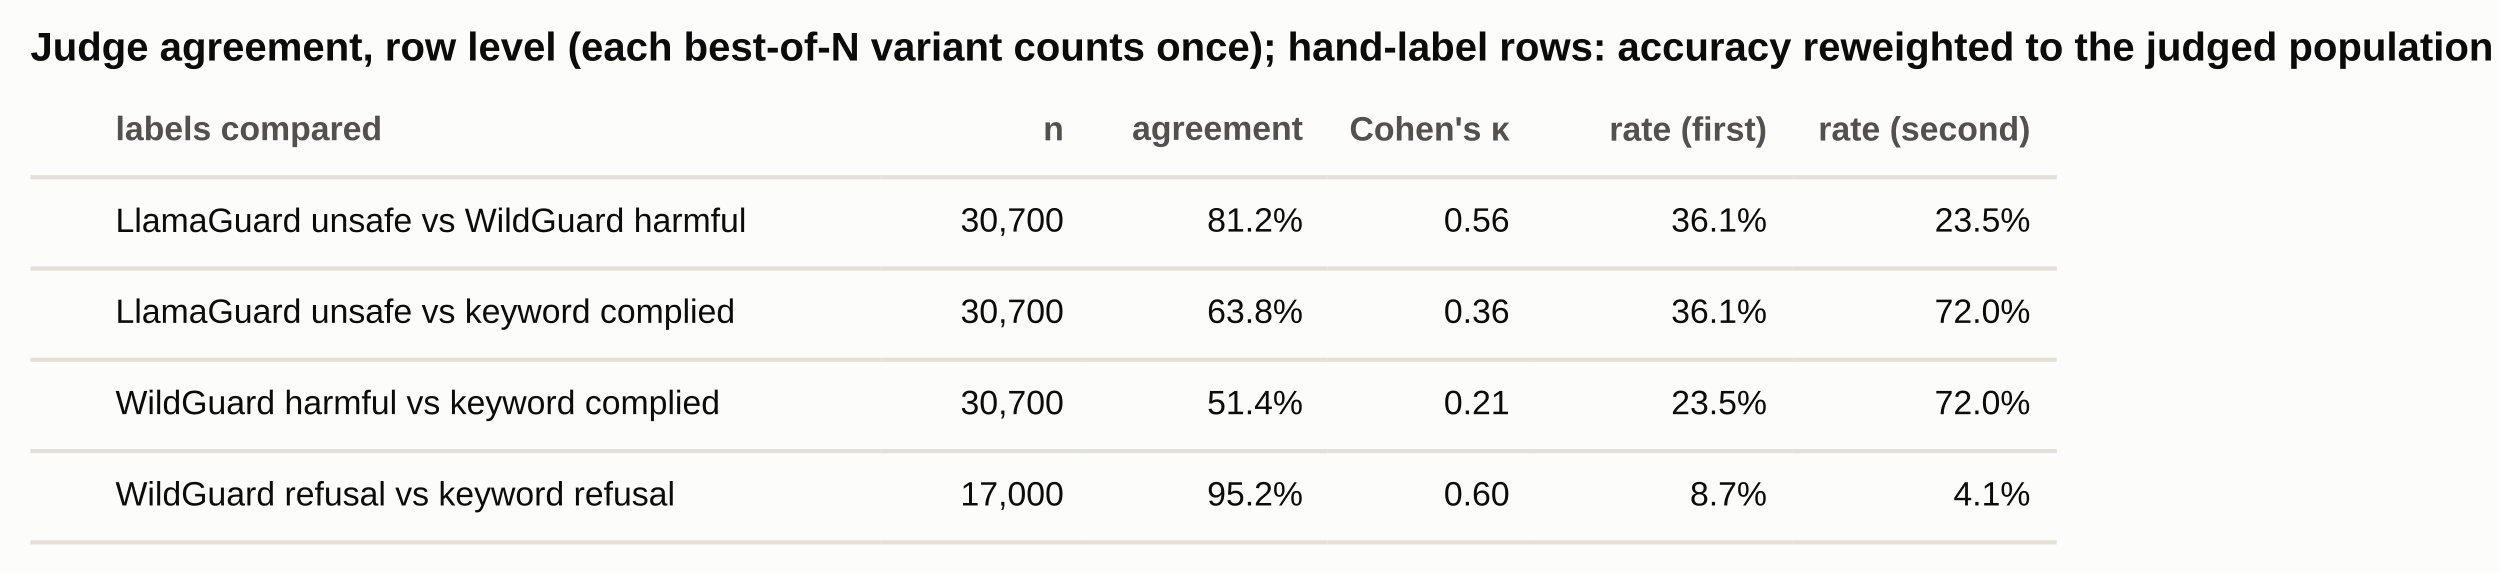
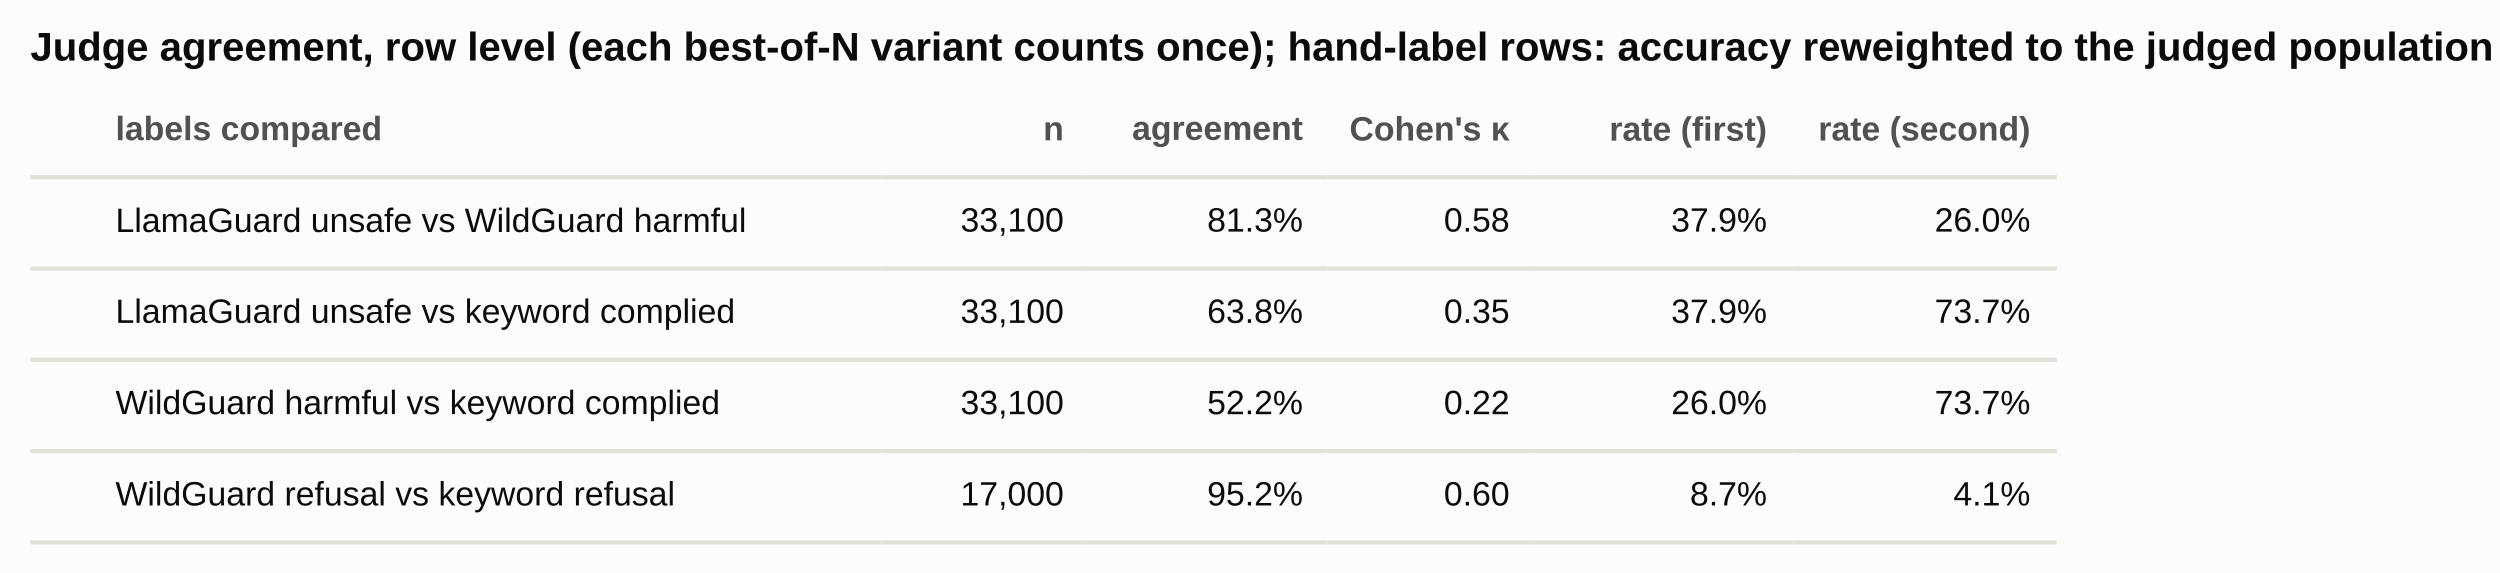
<svg xmlns="http://www.w3.org/2000/svg" width="592.058pt" height="135.652pt" viewBox="0 0 592.058 135.652" version="1.1">
  <defs>
    <style type="text/css">*{stroke-linejoin: round; stroke-linecap: butt}</style>
  </defs>
  <g id="figure_1">
    <g id="patch_1">
      <path d="M 0 135.652  L 592.058 135.652  L 592.058 0  L 0 0  z " style="fill: #fcfcfb" />
    </g>
    <g id="axes_1">
      <g id="table_1">
        <g id="patch_2">
          <path d="M 7.2 41.966  L 208.75 41.966  M 208.75 20.344  M 7.2 20.344  M 7.2 41.966  " style="fill: #fcfcfb; stroke: #e1e0d9; stroke-linejoin: miter" />
        </g>
        <g id="text_1">
          <text style="font-weight: 700; font-size: 8px; font-family: 'Segoe UI', 'Helvetica Neue', 'Arial', 'DejaVu Sans', sans-serif; text-anchor: start; fill: #52514e" x="27.355" y="33.196" transform="rotate(-0 27.35496 33.19635)">labels compared</text>
        </g>
        <g id="patch_3">
          <path d="M 208.75 41.966  L 256.738 41.966  M 256.738 20.344  M 208.75 20.344  M 208.75 41.966  " style="fill: #fcfcfb; stroke: #e1e0d9; stroke-linejoin: miter" />
        </g>
        <g id="text_2">
          <text style="font-weight: 700; font-size: 8px; font-family: 'Segoe UI', 'Helvetica Neue', 'Arial', 'DejaVu Sans', sans-serif; text-anchor: end; fill: #52514e" x="251.939" y="33.225" transform="rotate(-0 251.9388 33.22541)">n</text>
        </g>
        <g id="patch_4">
          <path d="M 256.738 41.966  L 314.323 41.966  M 314.323 20.344  M 256.738 20.344  M 256.738 41.966  " style="fill: #fcfcfb; stroke: #e1e0d9; stroke-linejoin: miter" />
        </g>
        <g id="text_3">
          <text style="font-weight: 700; font-size: 8px; font-family: 'Segoe UI', 'Helvetica Neue', 'Arial', 'DejaVu Sans', sans-serif; text-anchor: end; fill: #52514e" x="308.565" y="33.128" transform="rotate(-0 308.5646 33.12783)">agreement</text>
        </g>
        <g id="patch_5">
          <path d="M 314.323 41.966  L 362.311 41.966  M 362.311 20.344  M 314.323 20.344  M 314.323 41.966  " style="fill: #fcfcfb; stroke: #e1e0d9; stroke-linejoin: miter" />
        </g>
        <g id="text_4">
          <text style="font-weight: 700; font-size: 8px; font-family: 'Segoe UI', 'Helvetica Neue', 'Arial', 'DejaVu Sans', sans-serif; text-anchor: end; fill: #52514e" x="357.512" y="33.275" transform="rotate(-0 357.5124 33.27455)">Cohen's κ</text>
        </g>
        <g id="patch_6">
          <path d="M 362.311 41.966  L 424.696 41.966  M 424.696 20.344  M 362.311 20.344  M 362.311 41.966  " style="fill: #fcfcfb; stroke: #e1e0d9; stroke-linejoin: miter" />
        </g>
        <g id="text_5">
          <text style="font-weight: 700; font-size: 8px; font-family: 'Segoe UI', 'Helvetica Neue', 'Arial', 'DejaVu Sans', sans-serif; text-anchor: end; fill: #52514e" x="418.457" y="33.321" transform="rotate(-0 418.4572 33.32142)">rate (first)</text>
        </g>
        <g id="patch_7">
          <path d="M 424.696 41.966  L 487.08 41.966  M 487.08 20.344  M 424.696 20.344  M 424.696 41.966  " style="fill: #fcfcfb; stroke: #e1e0d9; stroke-linejoin: miter" />
        </g>
        <g id="text_6">
          <text style="font-weight: 700; font-size: 8px; font-family: 'Segoe UI', 'Helvetica Neue', 'Arial', 'DejaVu Sans', sans-serif; text-anchor: end; fill: #52514e" x="480.842" y="33.275" transform="rotate(-0 480.8416 33.27455)">rate (second)</text>
        </g>
        <g id="patch_8">
          <path d="M 7.2 63.587  L 208.75 63.587  M 208.75 41.966  M 7.2 41.966  M 7.2 63.587  " style="fill: #fcfcfb; stroke: #e1e0d9; stroke-linejoin: miter" />
        </g>
        <g id="text_7">
          <text style="font-size: 8px; font-family: 'Segoe UI', 'Helvetica Neue', 'Arial', 'DejaVu Sans', sans-serif; text-anchor: start; fill: #0b0b0b" x="27.355" y="54.939" transform="rotate(-0 27.35496 54.93865)">LlamaGuard unsafe vs WildGuard harmful</text>
        </g>
        <g id="patch_9">
          <path d="M 208.75 63.587  L 256.738 63.587  M 256.738 41.966  M 208.75 41.966  M 208.75 63.587  " style="fill: #fcfcfb; stroke: #e1e0d9; stroke-linejoin: miter" />
        </g>
        <g id="text_8">
-           <text style="font-size: 8px; font-family: 'Segoe UI', 'Helvetica Neue', 'Arial', 'DejaVu Sans', sans-serif; text-anchor: end; fill: #0b0b0b" x="251.939" y="54.847" transform="rotate(-0 251.9388 54.84701)">30,700</text>
+           <text style="font-size: 8px; font-family: 'Segoe UI', 'Helvetica Neue', 'Arial', 'DejaVu Sans', sans-serif; text-anchor: end; fill: #0b0b0b" x="251.939" y="54.847" transform="rotate(-0 251.9388 54.84701)">33,100</text>
        </g>
        <g id="patch_10">
          <path d="M 256.738 63.587  L 314.323 63.587  M 314.323 41.966  M 256.738 41.966  M 256.738 63.587  " style="fill: #fcfcfb; stroke: #e1e0d9; stroke-linejoin: miter" />
        </g>
        <g id="text_9">
-           <text style="font-size: 8px; font-family: 'Segoe UI', 'Helvetica Neue', 'Arial', 'DejaVu Sans', sans-serif; text-anchor: end; fill: #0b0b0b" x="308.565" y="54.847" transform="rotate(-0 308.5646 54.84701)">81.2%</text>
+           <text style="font-size: 8px; font-family: 'Segoe UI', 'Helvetica Neue', 'Arial', 'DejaVu Sans', sans-serif; text-anchor: end; fill: #0b0b0b" x="308.565" y="54.847" transform="rotate(-0 308.5646 54.84701)">81.3%</text>
        </g>
        <g id="patch_11">
          <path d="M 314.323 63.587  L 362.311 63.587  M 362.311 41.966  M 314.323 41.966  M 314.323 63.587  " style="fill: #fcfcfb; stroke: #e1e0d9; stroke-linejoin: miter" />
        </g>
        <g id="text_10">
-           <text style="font-size: 8px; font-family: 'Segoe UI', 'Helvetica Neue', 'Arial', 'DejaVu Sans', sans-serif; text-anchor: end; fill: #0b0b0b" x="357.512" y="54.847" transform="rotate(-0 357.5124 54.84701)">0.56</text>
+           <text style="font-size: 8px; font-family: 'Segoe UI', 'Helvetica Neue', 'Arial', 'DejaVu Sans', sans-serif; text-anchor: end; fill: #0b0b0b" x="357.512" y="54.847" transform="rotate(-0 357.5124 54.84701)">0.58</text>
        </g>
        <g id="patch_12">
          <path d="M 362.311 63.587  L 424.696 63.587  M 424.696 41.966  M 362.311 41.966  M 362.311 63.587  " style="fill: #fcfcfb; stroke: #e1e0d9; stroke-linejoin: miter" />
        </g>
        <g id="text_11">
-           <text style="font-size: 8px; font-family: 'Segoe UI', 'Helvetica Neue', 'Arial', 'DejaVu Sans', sans-serif; text-anchor: end; fill: #0b0b0b" x="418.457" y="54.847" transform="rotate(-0 418.4572 54.84701)">36.1%</text>
+           <text style="font-size: 8px; font-family: 'Segoe UI', 'Helvetica Neue', 'Arial', 'DejaVu Sans', sans-serif; text-anchor: end; fill: #0b0b0b" x="418.457" y="54.847" transform="rotate(-0 418.4572 54.84701)">37.9%</text>
        </g>
        <g id="patch_13">
          <path d="M 424.696 63.587  L 487.08 63.587  M 487.08 41.966  M 424.696 41.966  M 424.696 63.587  " style="fill: #fcfcfb; stroke: #e1e0d9; stroke-linejoin: miter" />
        </g>
        <g id="text_12">
-           <text style="font-size: 8px; font-family: 'Segoe UI', 'Helvetica Neue', 'Arial', 'DejaVu Sans', sans-serif; text-anchor: end; fill: #0b0b0b" x="480.842" y="54.847" transform="rotate(-0 480.8416 54.84701)">23.5%</text>
+           <text style="font-size: 8px; font-family: 'Segoe UI', 'Helvetica Neue', 'Arial', 'DejaVu Sans', sans-serif; text-anchor: end; fill: #0b0b0b" x="480.842" y="54.847" transform="rotate(-0 480.8416 54.84701)">26.0%</text>
        </g>
        <g id="patch_14">
          <path d="M 7.2 85.209  L 208.75 85.209  M 208.75 63.587  M 7.2 63.587  M 7.2 85.209  " style="fill: #fcfcfb; stroke: #e1e0d9; stroke-linejoin: miter" />
        </g>
        <g id="text_13">
          <text style="font-size: 8px; font-family: 'Segoe UI', 'Helvetica Neue', 'Arial', 'DejaVu Sans', sans-serif; text-anchor: start; fill: #0b0b0b" x="27.355" y="76.461" transform="rotate(-0 27.35496 76.4608)">LlamaGuard unsafe vs keyword complied</text>
        </g>
        <g id="patch_15">
          <path d="M 208.75 85.209  L 256.738 85.209  M 256.738 63.587  M 208.75 63.587  M 208.75 85.209  " style="fill: #fcfcfb; stroke: #e1e0d9; stroke-linejoin: miter" />
        </g>
        <g id="text_14">
-           <text style="font-size: 8px; font-family: 'Segoe UI', 'Helvetica Neue', 'Arial', 'DejaVu Sans', sans-serif; text-anchor: end; fill: #0b0b0b" x="251.939" y="76.469" transform="rotate(-0 251.9388 76.46861)">30,700</text>
+           <text style="font-size: 8px; font-family: 'Segoe UI', 'Helvetica Neue', 'Arial', 'DejaVu Sans', sans-serif; text-anchor: end; fill: #0b0b0b" x="251.939" y="76.469" transform="rotate(-0 251.9388 76.46861)">33,100</text>
        </g>
        <g id="patch_16">
          <path d="M 256.738 85.209  L 314.323 85.209  M 314.323 63.587  M 256.738 63.587  M 256.738 85.209  " style="fill: #fcfcfb; stroke: #e1e0d9; stroke-linejoin: miter" />
        </g>
        <g id="text_15">
          <text style="font-size: 8px; font-family: 'Segoe UI', 'Helvetica Neue', 'Arial', 'DejaVu Sans', sans-serif; text-anchor: end; fill: #0b0b0b" x="308.565" y="76.469" transform="rotate(-0 308.5646 76.46861)">63.8%</text>
        </g>
        <g id="patch_17">
          <path d="M 314.323 85.209  L 362.311 85.209  M 362.311 63.587  M 314.323 63.587  M 314.323 85.209  " style="fill: #fcfcfb; stroke: #e1e0d9; stroke-linejoin: miter" />
        </g>
        <g id="text_16">
-           <text style="font-size: 8px; font-family: 'Segoe UI', 'Helvetica Neue', 'Arial', 'DejaVu Sans', sans-serif; text-anchor: end; fill: #0b0b0b" x="357.512" y="76.469" transform="rotate(-0 357.5124 76.46861)">0.36</text>
+           <text style="font-size: 8px; font-family: 'Segoe UI', 'Helvetica Neue', 'Arial', 'DejaVu Sans', sans-serif; text-anchor: end; fill: #0b0b0b" x="357.512" y="76.469" transform="rotate(-0 357.5124 76.46861)">0.35</text>
        </g>
        <g id="patch_18">
          <path d="M 362.311 85.209  L 424.696 85.209  M 424.696 63.587  M 362.311 63.587  M 362.311 85.209  " style="fill: #fcfcfb; stroke: #e1e0d9; stroke-linejoin: miter" />
        </g>
        <g id="text_17">
-           <text style="font-size: 8px; font-family: 'Segoe UI', 'Helvetica Neue', 'Arial', 'DejaVu Sans', sans-serif; text-anchor: end; fill: #0b0b0b" x="418.457" y="76.469" transform="rotate(-0 418.4572 76.46861)">36.1%</text>
+           <text style="font-size: 8px; font-family: 'Segoe UI', 'Helvetica Neue', 'Arial', 'DejaVu Sans', sans-serif; text-anchor: end; fill: #0b0b0b" x="418.457" y="76.469" transform="rotate(-0 418.4572 76.46861)">37.9%</text>
        </g>
        <g id="patch_19">
          <path d="M 424.696 85.209  L 487.08 85.209  M 487.08 63.587  M 424.696 63.587  M 424.696 85.209  " style="fill: #fcfcfb; stroke: #e1e0d9; stroke-linejoin: miter" />
        </g>
        <g id="text_18">
-           <text style="font-size: 8px; font-family: 'Segoe UI', 'Helvetica Neue', 'Arial', 'DejaVu Sans', sans-serif; text-anchor: end; fill: #0b0b0b" x="480.842" y="76.469" transform="rotate(-0 480.8416 76.46861)">72.0%</text>
+           <text style="font-size: 8px; font-family: 'Segoe UI', 'Helvetica Neue', 'Arial', 'DejaVu Sans', sans-serif; text-anchor: end; fill: #0b0b0b" x="480.842" y="76.469" transform="rotate(-0 480.8416 76.46861)">73.7%</text>
        </g>
        <g id="patch_20">
          <path d="M 7.2 106.831  L 208.75 106.831  M 208.75 85.209  M 7.2 85.209  M 7.2 106.831  " style="fill: #fcfcfb; stroke: #e1e0d9; stroke-linejoin: miter" />
        </g>
        <g id="text_19">
          <text style="font-size: 8px; font-family: 'Segoe UI', 'Helvetica Neue', 'Arial', 'DejaVu Sans', sans-serif; text-anchor: start; fill: #0b0b0b" x="27.355" y="98.082" transform="rotate(-0 27.35496 98.0824)">WildGuard harmful vs keyword complied</text>
        </g>
        <g id="patch_21">
          <path d="M 208.75 106.831  L 256.738 106.831  M 256.738 85.209  M 208.75 85.209  M 208.75 106.831  " style="fill: #fcfcfb; stroke: #e1e0d9; stroke-linejoin: miter" />
        </g>
        <g id="text_20">
-           <text style="font-size: 8px; font-family: 'Segoe UI', 'Helvetica Neue', 'Arial', 'DejaVu Sans', sans-serif; text-anchor: end; fill: #0b0b0b" x="251.939" y="98.09" transform="rotate(-0 251.9388 98.09021)">30,700</text>
+           <text style="font-size: 8px; font-family: 'Segoe UI', 'Helvetica Neue', 'Arial', 'DejaVu Sans', sans-serif; text-anchor: end; fill: #0b0b0b" x="251.939" y="98.09" transform="rotate(-0 251.9388 98.09021)">33,100</text>
        </g>
        <g id="patch_22">
          <path d="M 256.738 106.831  L 314.323 106.831  M 314.323 85.209  M 256.738 85.209  M 256.738 106.831  " style="fill: #fcfcfb; stroke: #e1e0d9; stroke-linejoin: miter" />
        </g>
        <g id="text_21">
-           <text style="font-size: 8px; font-family: 'Segoe UI', 'Helvetica Neue', 'Arial', 'DejaVu Sans', sans-serif; text-anchor: end; fill: #0b0b0b" x="308.565" y="98.09" transform="rotate(-0 308.5646 98.09021)">51.4%</text>
+           <text style="font-size: 8px; font-family: 'Segoe UI', 'Helvetica Neue', 'Arial', 'DejaVu Sans', sans-serif; text-anchor: end; fill: #0b0b0b" x="308.565" y="98.09" transform="rotate(-0 308.5646 98.09021)">52.2%</text>
        </g>
        <g id="patch_23">
          <path d="M 314.323 106.831  L 362.311 106.831  M 362.311 85.209  M 314.323 85.209  M 314.323 106.831  " style="fill: #fcfcfb; stroke: #e1e0d9; stroke-linejoin: miter" />
        </g>
        <g id="text_22">
-           <text style="font-size: 8px; font-family: 'Segoe UI', 'Helvetica Neue', 'Arial', 'DejaVu Sans', sans-serif; text-anchor: end; fill: #0b0b0b" x="357.512" y="98.09" transform="rotate(-0 357.5124 98.09021)">0.21</text>
+           <text style="font-size: 8px; font-family: 'Segoe UI', 'Helvetica Neue', 'Arial', 'DejaVu Sans', sans-serif; text-anchor: end; fill: #0b0b0b" x="357.512" y="98.09" transform="rotate(-0 357.5124 98.09021)">0.22</text>
        </g>
        <g id="patch_24">
          <path d="M 362.311 106.831  L 424.696 106.831  M 424.696 85.209  M 362.311 85.209  M 362.311 106.831  " style="fill: #fcfcfb; stroke: #e1e0d9; stroke-linejoin: miter" />
        </g>
        <g id="text_23">
-           <text style="font-size: 8px; font-family: 'Segoe UI', 'Helvetica Neue', 'Arial', 'DejaVu Sans', sans-serif; text-anchor: end; fill: #0b0b0b" x="418.457" y="98.09" transform="rotate(-0 418.4572 98.09021)">23.5%</text>
+           <text style="font-size: 8px; font-family: 'Segoe UI', 'Helvetica Neue', 'Arial', 'DejaVu Sans', sans-serif; text-anchor: end; fill: #0b0b0b" x="418.457" y="98.09" transform="rotate(-0 418.4572 98.09021)">26.0%</text>
        </g>
        <g id="patch_25">
          <path d="M 424.696 106.831  L 487.08 106.831  M 487.08 85.209  M 424.696 85.209  M 424.696 106.831  " style="fill: #fcfcfb; stroke: #e1e0d9; stroke-linejoin: miter" />
        </g>
        <g id="text_24">
-           <text style="font-size: 8px; font-family: 'Segoe UI', 'Helvetica Neue', 'Arial', 'DejaVu Sans', sans-serif; text-anchor: end; fill: #0b0b0b" x="480.842" y="98.09" transform="rotate(-0 480.8416 98.09021)">72.0%</text>
+           <text style="font-size: 8px; font-family: 'Segoe UI', 'Helvetica Neue', 'Arial', 'DejaVu Sans', sans-serif; text-anchor: end; fill: #0b0b0b" x="480.842" y="98.09" transform="rotate(-0 480.8416 98.09021)">73.7%</text>
        </g>
        <g id="patch_26">
          <path d="M 7.2 128.452  L 208.75 128.452  M 208.75 106.831  M 7.2 106.831  M 7.2 128.452  " style="fill: #fcfcfb; stroke: #e1e0d9; stroke-linejoin: miter" />
        </g>
        <g id="text_25">
          <text style="font-size: 8px; font-family: 'Segoe UI', 'Helvetica Neue', 'Arial', 'DejaVu Sans', sans-serif; text-anchor: start; fill: #0b0b0b" x="27.355" y="119.704" transform="rotate(-0 27.35496 119.704)">WildGuard refusal vs keyword refusal</text>
        </g>
        <g id="patch_27">
          <path d="M 208.75 128.452  L 256.738 128.452  M 256.738 106.831  M 208.75 106.831  M 208.75 128.452  " style="fill: #fcfcfb; stroke: #e1e0d9; stroke-linejoin: miter" />
        </g>
        <g id="text_26">
          <text style="font-size: 8px; font-family: 'Segoe UI', 'Helvetica Neue', 'Arial', 'DejaVu Sans', sans-serif; text-anchor: end; fill: #0b0b0b" x="251.939" y="119.712" transform="rotate(-0 251.9388 119.7118)">17,000</text>
        </g>
        <g id="patch_28">
          <path d="M 256.738 128.452  L 314.323 128.452  M 314.323 106.831  M 256.738 106.831  M 256.738 128.452  " style="fill: #fcfcfb; stroke: #e1e0d9; stroke-linejoin: miter" />
        </g>
        <g id="text_27">
          <text style="font-size: 8px; font-family: 'Segoe UI', 'Helvetica Neue', 'Arial', 'DejaVu Sans', sans-serif; text-anchor: end; fill: #0b0b0b" x="308.565" y="119.712" transform="rotate(-0 308.5646 119.7118)">95.2%</text>
        </g>
        <g id="patch_29">
          <path d="M 314.323 128.452  L 362.311 128.452  M 362.311 106.831  M 314.323 106.831  M 314.323 128.452  " style="fill: #fcfcfb; stroke: #e1e0d9; stroke-linejoin: miter" />
        </g>
        <g id="text_28">
          <text style="font-size: 8px; font-family: 'Segoe UI', 'Helvetica Neue', 'Arial', 'DejaVu Sans', sans-serif; text-anchor: end; fill: #0b0b0b" x="357.512" y="119.712" transform="rotate(-0 357.5124 119.7118)">0.60</text>
        </g>
        <g id="patch_30">
          <path d="M 362.311 128.452  L 424.696 128.452  M 424.696 106.831  M 362.311 106.831  M 362.311 128.452  " style="fill: #fcfcfb; stroke: #e1e0d9; stroke-linejoin: miter" />
        </g>
        <g id="text_29">
          <text style="font-size: 8px; font-family: 'Segoe UI', 'Helvetica Neue', 'Arial', 'DejaVu Sans', sans-serif; text-anchor: end; fill: #0b0b0b" x="418.457" y="119.712" transform="rotate(-0 418.4572 119.7118)">8.7%</text>
        </g>
        <g id="patch_31">
          <path d="M 424.696 128.452  L 487.08 128.452  M 487.08 106.831  M 424.696 106.831  M 424.696 128.452  " style="fill: #fcfcfb; stroke: #e1e0d9; stroke-linejoin: miter" />
        </g>
        <g id="text_30">
          <text style="font-size: 8px; font-family: 'Segoe UI', 'Helvetica Neue', 'Arial', 'DejaVu Sans', sans-serif; text-anchor: end; fill: #0b0b0b" x="480.842" y="119.712" transform="rotate(-0 480.8416 119.7118)">4.1%</text>
        </g>
      </g>
      <g id="text_31">
        <text style="font-weight: 700; font-size: 9.5px; font-family: 'Segoe UI', 'Helvetica Neue', 'Arial', 'DejaVu Sans', sans-serif; text-anchor: start; fill: #0b0b0b" x="7.2" y="14.344" transform="rotate(-0 7.2 14.3443)">Judge agreement, row level (each best-of-N variant counts once); hand-label rows: accuracy reweighted to the judged population</text>
      </g>
    </g>
  </g>
</svg>
